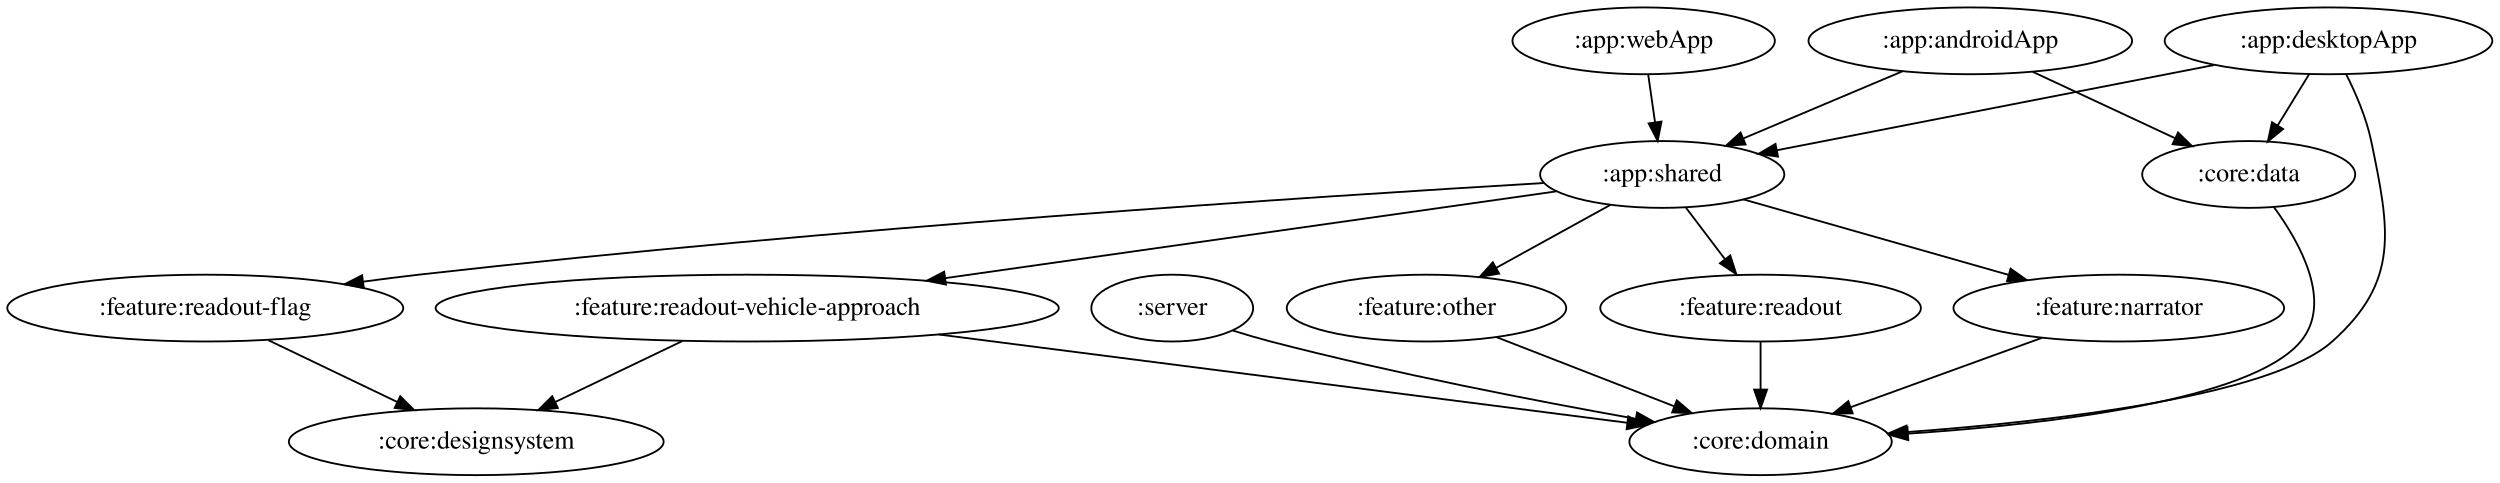
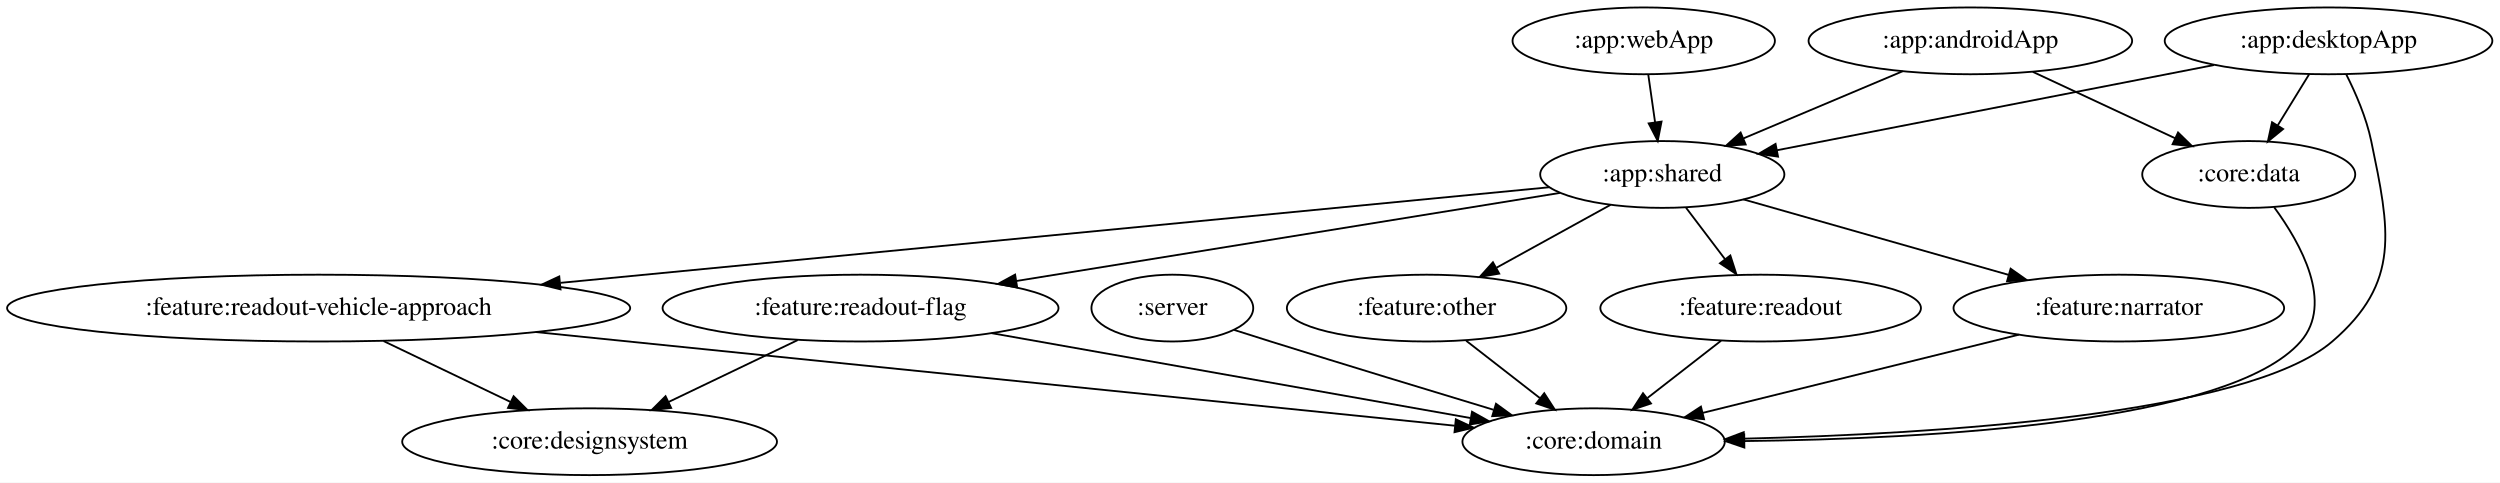
- <svg xmlns="http://www.w3.org/2000/svg" width="1347pt" height="260pt" viewBox="0.00 0.00 1346.98 260.00">
+ <svg xmlns="http://www.w3.org/2000/svg" width="1347pt" height="260pt" viewBox="0.00 0.00 1347.08 260.00">
  <g id="graph0" class="graph" transform="scale(1 1) rotate(0) translate(4 256)">
-     <polygon fill="white" stroke="transparent" points="-4,4 -4,-256 1342.98,-256 1342.98,4 -4,4" />
+     <polygon fill="white" stroke="transparent" points="-4,4 -4,-256 1343.08,-256 1343.08,4 -4,4" />
    <g id="node1" class="node">
-       <ellipse fill="none" stroke="black" cx="627.59" cy="-90" rx="43.59" ry="18" />
-       <text text-anchor="middle" x="627.59" y="-86.3" font-family="Times,serif" font-size="14.00">:server</text>
+       <ellipse fill="none" stroke="black" cx="627.69" cy="-90" rx="43.59" ry="18" />
+       <text text-anchor="middle" x="627.69" y="-86.3" font-family="Times,serif" font-size="14.00">:server</text>
    </g>
    <g id="node2" class="node">
-       <ellipse fill="none" stroke="black" cx="944.59" cy="-18" rx="70.69" ry="18" />
-       <text text-anchor="middle" x="944.59" y="-14.3" font-family="Times,serif" font-size="14.00">:core:domain</text>
+       <ellipse fill="none" stroke="black" cx="854.69" cy="-18" rx="70.69" ry="18" />
+       <text text-anchor="middle" x="854.69" y="-14.3" font-family="Times,serif" font-size="14.00">:core:domain</text>
    </g>
    <g id="edge1" class="edge">
-       <path fill="none" stroke="black" d="M660.22,-77.9C666.92,-75.8 673.95,-73.73 680.59,-72 746.79,-54.8 823.56,-39.94 877.19,-30.38" />
-       <polygon fill="black" stroke="black" points="878.03,-33.78 887.26,-28.59 876.81,-26.89 878.03,-33.78" />
+       <path fill="none" stroke="black" d="M661.02,-78.22C667.54,-76.14 674.32,-73.99 680.69,-72 720.87,-59.43 766.4,-45.58 800.8,-35.19" />
+       <polygon fill="black" stroke="black" points="802.09,-38.46 810.65,-32.22 800.07,-31.76 802.09,-38.46" />
    </g>
    <g id="node3" class="node">
-       <ellipse fill="none" stroke="black" cx="1057.59" cy="-234" rx="87.18" ry="18" />
-       <text text-anchor="middle" x="1057.59" y="-230.3" font-family="Times,serif" font-size="14.00">:app:androidApp</text>
+       <ellipse fill="none" stroke="black" cx="1057.69" cy="-234" rx="87.18" ry="18" />
+       <text text-anchor="middle" x="1057.69" y="-230.3" font-family="Times,serif" font-size="14.00">:app:androidApp</text>
    </g>
    <g id="node4" class="node">
-       <ellipse fill="none" stroke="black" cx="891.59" cy="-162" rx="65.79" ry="18" />
-       <text text-anchor="middle" x="891.59" y="-158.3" font-family="Times,serif" font-size="14.00">:app:shared</text>
+       <ellipse fill="none" stroke="black" cx="891.69" cy="-162" rx="65.79" ry="18" />
+       <text text-anchor="middle" x="891.69" y="-158.3" font-family="Times,serif" font-size="14.00">:app:shared</text>
    </g>
    <g id="edge2" class="edge">
-       <path fill="none" stroke="black" d="M1021.16,-217.64C995.92,-206.99 962.17,-192.76 935.45,-181.49" />
-       <polygon fill="black" stroke="black" points="936.52,-178.15 925.95,-177.49 933.8,-184.6 936.52,-178.15" />
+       <path fill="none" stroke="black" d="M1021.26,-217.64C996.01,-206.99 962.27,-192.76 935.54,-181.49" />
+       <polygon fill="black" stroke="black" points="936.62,-178.15 926.05,-177.49 933.9,-184.6 936.62,-178.15" />
    </g>
    <g id="node5" class="node">
-       <ellipse fill="none" stroke="black" cx="1207.59" cy="-162" rx="57.39" ry="18" />
-       <text text-anchor="middle" x="1207.59" y="-158.3" font-family="Times,serif" font-size="14.00">:core:data</text>
+       <ellipse fill="none" stroke="black" cx="1207.69" cy="-162" rx="57.39" ry="18" />
+       <text text-anchor="middle" x="1207.69" y="-158.3" font-family="Times,serif" font-size="14.00">:core:data</text>
    </g>
    <g id="edge3" class="edge">
-       <path fill="none" stroke="black" d="M1091.25,-217.29C1113.98,-206.69 1144.06,-192.65 1167.95,-181.5" />
-       <polygon fill="black" stroke="black" points="1169.52,-184.63 1177.1,-177.23 1166.56,-178.29 1169.52,-184.63" />
+       <path fill="none" stroke="black" d="M1091.35,-217.29C1114.07,-206.69 1144.16,-192.65 1168.04,-181.5" />
+       <polygon fill="black" stroke="black" points="1169.61,-184.63 1177.19,-177.23 1166.65,-178.29 1169.61,-184.63" />
    </g>
    <g id="node7" class="node">
-       <ellipse fill="none" stroke="black" cx="1137.59" cy="-90" rx="89.08" ry="18" />
-       <text text-anchor="middle" x="1137.59" y="-86.3" font-family="Times,serif" font-size="14.00">:feature:narrator</text>
+       <ellipse fill="none" stroke="black" cx="1137.69" cy="-90" rx="89.08" ry="18" />
+       <text text-anchor="middle" x="1137.69" y="-86.3" font-family="Times,serif" font-size="14.00">:feature:narrator</text>
    </g>
    <g id="edge7" class="edge">
-       <path fill="none" stroke="black" d="M935.29,-148.57C975.08,-137.24 1034.17,-120.43 1078.23,-107.89" />
-       <polygon fill="black" stroke="black" points="1079.3,-111.23 1087.96,-105.12 1077.38,-104.49 1079.3,-111.23" />
+       <path fill="none" stroke="black" d="M935.38,-148.57C975.17,-137.24 1034.27,-120.43 1078.33,-107.89" />
+       <polygon fill="black" stroke="black" points="1079.39,-111.23 1088.05,-105.12 1077.47,-104.49 1079.39,-111.23" />
    </g>
    <g id="node8" class="node">
-       <ellipse fill="none" stroke="black" cx="764.59" cy="-90" rx="75.29" ry="18" />
-       <text text-anchor="middle" x="764.59" y="-86.3" font-family="Times,serif" font-size="14.00">:feature:other</text>
+       <ellipse fill="none" stroke="black" cx="764.69" cy="-90" rx="75.29" ry="18" />
+       <text text-anchor="middle" x="764.69" y="-86.3" font-family="Times,serif" font-size="14.00">:feature:other</text>
    </g>
    <g id="edge8" class="edge">
-       <path fill="none" stroke="black" d="M863.72,-145.64C845.69,-135.7 822,-122.64 802.3,-111.78" />
-       <polygon fill="black" stroke="black" points="803.72,-108.57 793.28,-106.81 800.34,-114.7 803.72,-108.57" />
+       <path fill="none" stroke="black" d="M863.81,-145.64C845.79,-135.7 822.09,-122.64 802.39,-111.78" />
+       <polygon fill="black" stroke="black" points="803.82,-108.57 793.37,-106.81 800.44,-114.7 803.82,-108.57" />
    </g>
    <g id="node9" class="node">
-       <ellipse fill="none" stroke="black" cx="944.59" cy="-90" rx="86.38" ry="18" />
-       <text text-anchor="middle" x="944.59" y="-86.3" font-family="Times,serif" font-size="14.00">:feature:readout</text>
+       <ellipse fill="none" stroke="black" cx="944.69" cy="-90" rx="86.38" ry="18" />
+       <text text-anchor="middle" x="944.69" y="-86.3" font-family="Times,serif" font-size="14.00">:feature:readout</text>
    </g>
    <g id="edge9" class="edge">
-       <path fill="none" stroke="black" d="M904.42,-144.05C910.71,-135.75 918.41,-125.58 925.38,-116.38" />
-       <polygon fill="black" stroke="black" points="928.26,-118.36 931.51,-108.28 922.68,-114.14 928.26,-118.36" />
+       <path fill="none" stroke="black" d="M904.51,-144.05C910.8,-135.75 918.5,-125.58 925.47,-116.38" />
+       <polygon fill="black" stroke="black" points="928.36,-118.36 931.61,-108.28 922.78,-114.14 928.36,-118.36" />
    </g>
    <g id="node10" class="node">
-       <ellipse fill="none" stroke="black" cx="398.59" cy="-90" rx="167.87" ry="18" />
-       <text text-anchor="middle" x="398.59" y="-86.3" font-family="Times,serif" font-size="14.00">:feature:readout-vehicle-approach</text>
+       <ellipse fill="none" stroke="black" cx="167.69" cy="-90" rx="167.87" ry="18" />
+       <text text-anchor="middle" x="167.69" y="-86.3" font-family="Times,serif" font-size="14.00">:feature:readout-vehicle-approach</text>
    </g>
    <g id="edge10" class="edge">
-       <path fill="none" stroke="black" d="M834.56,-152.9C754.22,-141.5 606.28,-120.49 505.22,-106.14" />
-       <polygon fill="black" stroke="black" points="505.68,-102.67 495.29,-104.73 504.7,-109.6 505.68,-102.67" />
+       <path fill="none" stroke="black" d="M830.89,-155.12C713.98,-143.82 455.48,-118.83 297.96,-103.6" />
+       <polygon fill="black" stroke="black" points="298.03,-100.09 287.74,-102.61 297.35,-107.05 298.03,-100.09" />
    </g>
    <g id="node11" class="node">
-       <ellipse fill="none" stroke="black" cx="106.59" cy="-90" rx="106.68" ry="18" />
-       <text text-anchor="middle" x="106.59" y="-86.3" font-family="Times,serif" font-size="14.00">:feature:readout-flag</text>
+       <ellipse fill="none" stroke="black" cx="459.69" cy="-90" rx="106.68" ry="18" />
+       <text text-anchor="middle" x="459.69" y="-86.3" font-family="Times,serif" font-size="14.00">:feature:readout-flag</text>
    </g>
    <g id="edge11" class="edge">
-       <path fill="none" stroke="black" d="M827.71,-157.39C708.39,-150.34 443.62,-133.16 221.59,-108 211.89,-106.9 201.75,-105.61 191.68,-104.24" />
-       <polygon fill="black" stroke="black" points="192.04,-100.76 181.65,-102.85 191.08,-107.69 192.04,-100.76" />
+       <path fill="none" stroke="black" d="M836.53,-152.06C762.47,-140.06 630.2,-118.63 543.71,-104.61" />
+       <polygon fill="black" stroke="black" points="544.08,-101.13 533.65,-102.99 542.97,-108.04 544.08,-101.13" />
    </g>
    <g id="edge13" class="edge">
-       <path fill="none" stroke="black" d="M1221.17,-144.43C1235.31,-125.07 1253.13,-93.02 1235.59,-72 1209.1,-40.25 1100.81,-27.48 1024.1,-22.36" />
-       <polygon fill="black" stroke="black" points="1024.17,-18.86 1013.97,-21.72 1023.73,-25.85 1024.17,-18.86" />
+       <path fill="none" stroke="black" d="M1221.42,-144.3C1235.7,-124.82 1253.66,-92.65 1235.69,-72 1197.64,-28.29 1036.09,-19.49 935.97,-18.35" />
+       <polygon fill="black" stroke="black" points="935.91,-14.85 925.88,-18.26 935.84,-21.85 935.91,-14.85" />
    </g>
    <g id="node6" class="node">
-       <ellipse fill="none" stroke="black" cx="1250.59" cy="-234" rx="88.28" ry="18" />
-       <text text-anchor="middle" x="1250.59" y="-230.3" font-family="Times,serif" font-size="14.00">:app:desktopApp</text>
+       <ellipse fill="none" stroke="black" cx="1250.69" cy="-234" rx="88.28" ry="18" />
+       <text text-anchor="middle" x="1250.69" y="-230.3" font-family="Times,serif" font-size="14.00">:app:desktopApp</text>
    </g>
    <g id="edge6" class="edge">
-       <path fill="none" stroke="black" d="M1260.13,-215.93C1265.23,-205.82 1270.98,-192.57 1273.59,-180 1283.53,-132.12 1289.07,-104.56 1252.59,-72 1219.55,-42.51 1103.37,-29.07 1023.55,-23.21" />
-       <polygon fill="black" stroke="black" points="1023.74,-19.72 1013.51,-22.5 1023.24,-26.7 1023.74,-19.72" />
+       <path fill="none" stroke="black" d="M1260.23,-215.93C1265.33,-205.82 1271.08,-192.57 1273.69,-180 1283.63,-132.12 1289.78,-103.86 1252.69,-72 1206.5,-32.33 1038.03,-22.12 935.67,-19.64" />
+       <polygon fill="black" stroke="black" points="935.74,-16.14 925.67,-19.41 935.59,-23.14 935.74,-16.14" />
    </g>
    <g id="edge4" class="edge">
-       <path fill="none" stroke="black" d="M1188.88,-220.97C1122.99,-208.12 1019.21,-187.88 953.32,-175.04" />
-       <polygon fill="black" stroke="black" points="953.97,-171.6 943.48,-173.12 952.63,-178.47 953.97,-171.6" />
+       <path fill="none" stroke="black" d="M1188.97,-220.97C1123.09,-208.12 1019.3,-187.88 953.42,-175.04" />
+       <polygon fill="black" stroke="black" points="954.06,-171.6 943.58,-173.12 952.72,-178.47 954.06,-171.6" />
    </g>
    <g id="edge5" class="edge">
-       <path fill="none" stroke="black" d="M1240.18,-216.05C1235.11,-207.8 1228.91,-197.7 1223.28,-188.54" />
-       <polygon fill="black" stroke="black" points="1226.12,-186.48 1217.9,-179.79 1220.16,-190.14 1226.12,-186.48" />
+       <path fill="none" stroke="black" d="M1240.28,-216.05C1235.21,-207.8 1229,-197.7 1223.37,-188.54" />
+       <polygon fill="black" stroke="black" points="1226.21,-186.48 1218,-179.79 1220.25,-190.14 1226.21,-186.48" />
    </g>
    <g id="edge14" class="edge">
-       <path fill="none" stroke="black" d="M1096.19,-73.98C1065.97,-63.02 1024.92,-48.14 993.16,-36.62" />
-       <polygon fill="black" stroke="black" points="994.22,-33.28 983.62,-33.16 991.83,-39.86 994.22,-33.28" />
+       <path fill="none" stroke="black" d="M1083.79,-75.67C1035.08,-63.62 963.53,-45.92 913.38,-33.52" />
+       <polygon fill="black" stroke="black" points="914.2,-30.12 903.65,-31.11 912.52,-36.91 914.2,-30.12" />
    </g>
    <g id="edge15" class="edge">
-       <path fill="none" stroke="black" d="M802.32,-74.33C830.23,-63.47 868.4,-48.63 898.17,-37.05" />
-       <polygon fill="black" stroke="black" points="899.47,-40.3 907.52,-33.42 896.93,-33.78 899.47,-40.3" />
+       <path fill="none" stroke="black" d="M786.01,-72.41C797.87,-63.19 812.79,-51.59 825.69,-41.55" />
+       <polygon fill="black" stroke="black" points="828.08,-44.13 833.82,-35.23 823.78,-38.61 828.08,-44.13" />
    </g>
    <g id="edge16" class="edge">
-       <path fill="none" stroke="black" d="M944.59,-71.7C944.59,-63.98 944.59,-54.71 944.59,-46.11" />
-       <polygon fill="black" stroke="black" points="948.09,-46.1 944.59,-36.1 941.09,-46.1 948.09,-46.1" />
+       <path fill="none" stroke="black" d="M923.36,-72.41C911.5,-63.19 896.58,-51.59 883.68,-41.55" />
+       <polygon fill="black" stroke="black" points="885.59,-38.61 875.55,-35.23 881.3,-44.13 885.59,-38.61" />
+     </g>
+     <g id="edge19" class="edge">
+       <path fill="none" stroke="black" d="M284.61,-77.09C426.23,-62.66 660.58,-38.78 779.9,-26.62" />
+       <polygon fill="black" stroke="black" points="780.44,-30.08 790.03,-25.59 779.73,-23.12 780.44,-30.08" />
+     </g>
+     <g id="node13" class="node">
+       <ellipse fill="none" stroke="black" cx="313.69" cy="-18" rx="100.98" ry="18" />
+       <text text-anchor="middle" x="313.69" y="-14.3" font-family="Times,serif" font-size="14.00">:core:designsystem</text>
+     </g>
+     <g id="edge20" class="edge">
+       <path fill="none" stroke="black" d="M202.66,-72.23C223.25,-62.36 249.45,-49.8 271.22,-39.36" />
+       <polygon fill="black" stroke="black" points="272.75,-42.51 280.25,-35.03 269.72,-36.2 272.75,-42.51" />
+     </g>
+     <g id="edge17" class="edge">
+       <path fill="none" stroke="black" d="M530.3,-76.49C603.38,-63.54 716.64,-43.46 788.17,-30.79" />
+       <polygon fill="black" stroke="black" points="789.17,-34.16 798.41,-28.97 787.95,-27.27 789.17,-34.16" />
    </g>
    <g id="edge18" class="edge">
-       <path fill="none" stroke="black" d="M501.61,-75.79C610,-61.9 777.75,-40.39 872.68,-28.22" />
-       <polygon fill="black" stroke="black" points="873.29,-31.67 882.76,-26.93 872.4,-24.73 873.29,-31.67" />
-     </g>
-     <g id="node13" class="node">
-       <ellipse fill="none" stroke="black" cx="252.59" cy="-18" rx="100.98" ry="18" />
-       <text text-anchor="middle" x="252.59" y="-14.3" font-family="Times,serif" font-size="14.00">:core:designsystem</text>
-     </g>
-     <g id="edge19" class="edge">
-       <path fill="none" stroke="black" d="M363.62,-72.23C343.03,-62.36 316.83,-49.8 295.05,-39.36" />
-       <polygon fill="black" stroke="black" points="296.55,-36.2 286.02,-35.03 293.52,-42.51 296.55,-36.2" />
-     </g>
-     <g id="edge17" class="edge">
-       <path fill="none" stroke="black" d="M140.45,-72.76C161.16,-62.83 187.84,-50.04 209.98,-39.43" />
-       <polygon fill="black" stroke="black" points="211.66,-42.51 219.16,-35.03 208.63,-36.19 211.66,-42.51" />
+       <path fill="none" stroke="black" d="M425.82,-72.76C405.11,-62.83 378.43,-50.04 356.29,-39.43" />
+       <polygon fill="black" stroke="black" points="357.64,-36.19 347.11,-35.03 354.62,-42.51 357.64,-36.19" />
    </g>
    <g id="node12" class="node">
-       <ellipse fill="none" stroke="black" cx="881.59" cy="-234" rx="70.69" ry="18" />
-       <text text-anchor="middle" x="881.59" y="-230.3" font-family="Times,serif" font-size="14.00">:app:webApp</text>
+       <ellipse fill="none" stroke="black" cx="881.69" cy="-234" rx="70.69" ry="18" />
+       <text text-anchor="middle" x="881.69" y="-230.3" font-family="Times,serif" font-size="14.00">:app:webApp</text>
    </g>
    <g id="edge12" class="edge">
-       <path fill="none" stroke="black" d="M884.06,-215.7C885.16,-207.98 886.49,-198.71 887.72,-190.11" />
-       <polygon fill="black" stroke="black" points="891.2,-190.5 889.15,-180.1 884.27,-189.51 891.2,-190.5" />
+       <path fill="none" stroke="black" d="M884.16,-215.7C885.26,-207.98 886.58,-198.71 887.81,-190.11" />
+       <polygon fill="black" stroke="black" points="891.29,-190.5 889.24,-180.1 884.36,-189.51 891.29,-190.5" />
    </g>
  </g>
</svg>
